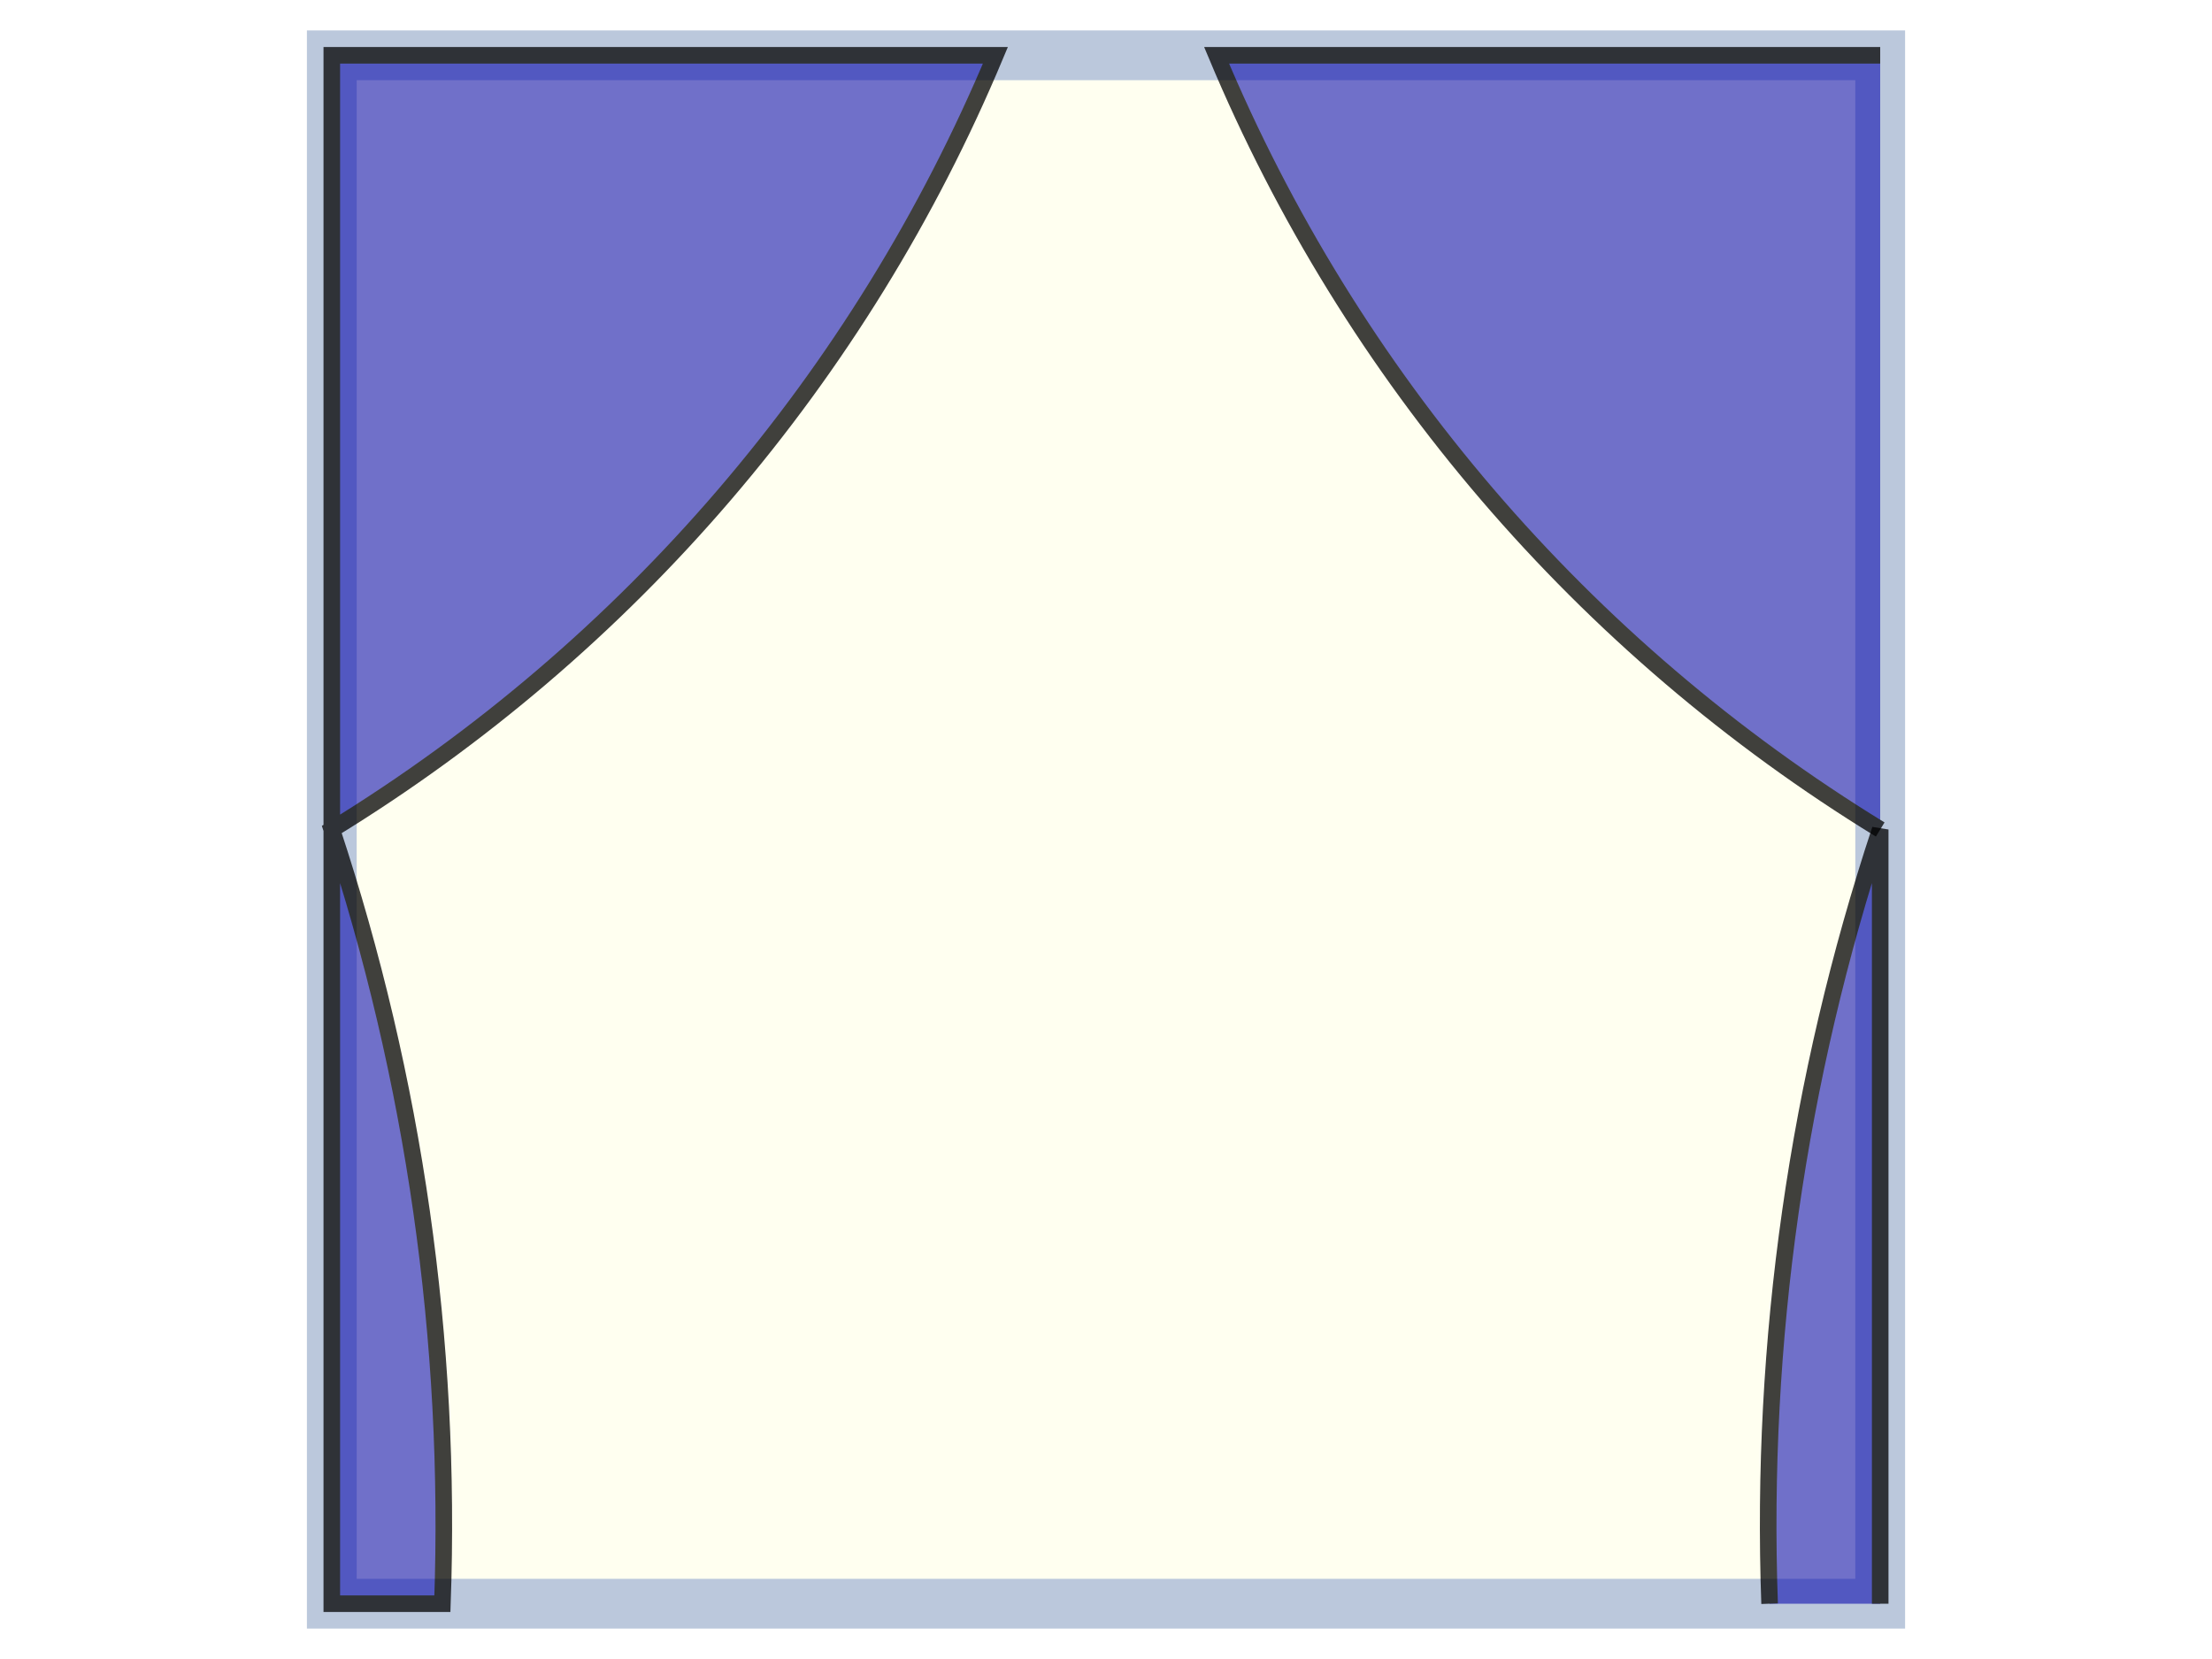
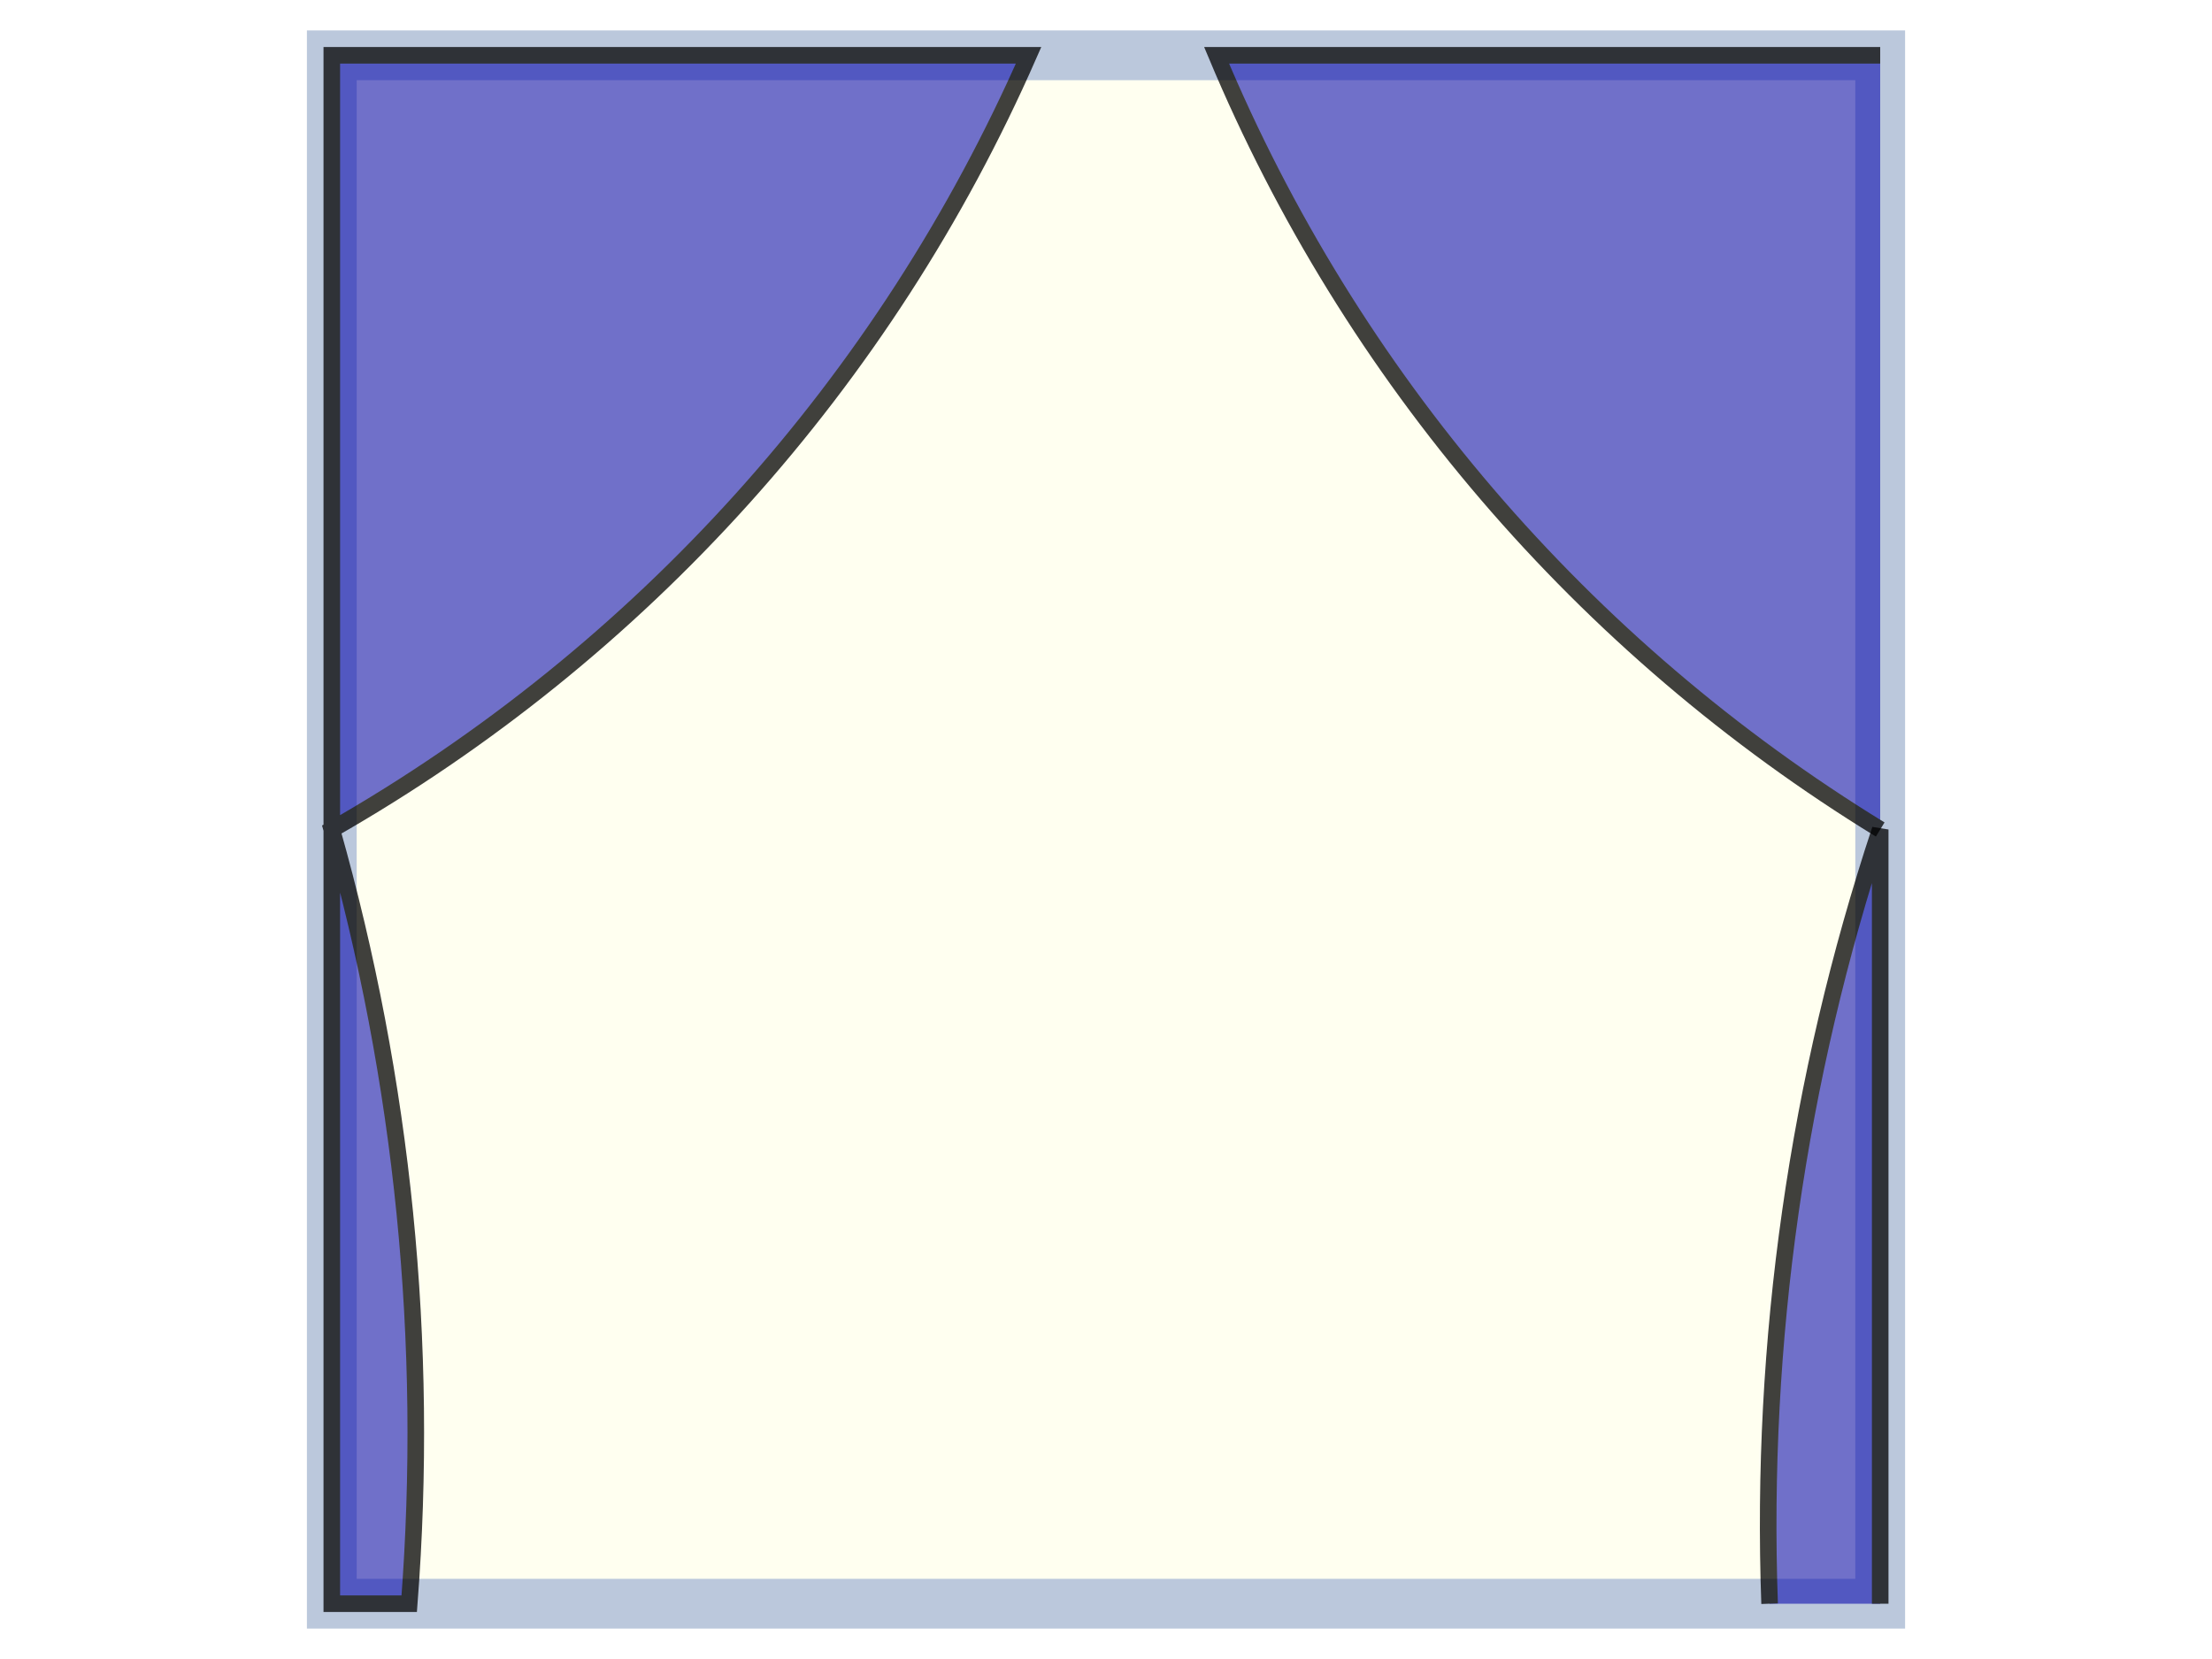
<svg xmlns="http://www.w3.org/2000/svg" width="400" height="300" viewBox="-200 -150 400 300" preserveAspectRatio="xMinYMin meet">
  <path d="M-140,140 L-140,-140 L140,-140 L140,140 Z" stroke="#1a488b" stroke-width="9" fill="#ffffcc" fill-opacity="1" opacity="0.3" />
-   <path d="M-140,-140 L-20,-140 A300,300 0 0 1 -140,0 A400,400 0 0 1 -120,140 L-140,140 Z" stroke="#000" stroke-width="3" fill="#00a" fill-opacity="0.75" opacity="0.75" />
+   <path d="M-140,-140 L-14,-140 A300,300 0 0 1 -140,0 A400,400 0 0 1 -126,140 L-140,140 Z" stroke="#000" stroke-width="3" fill="#00a" fill-opacity="0.75" opacity="0.75" />
  <path d="M140,-140 L20,-140 A300,300 0 0 0 140,0" stroke="#000" stroke-width="3" fill="#00a" fill-opacity="0.75" opacity="0.75" />
  <path d="M140,140 L140,0 A400,400 0 0 0 120,140" stroke="#000" stroke-width="3" fill="#00a" fill-opacity="0.75" opacity="0.75" />
</svg>
